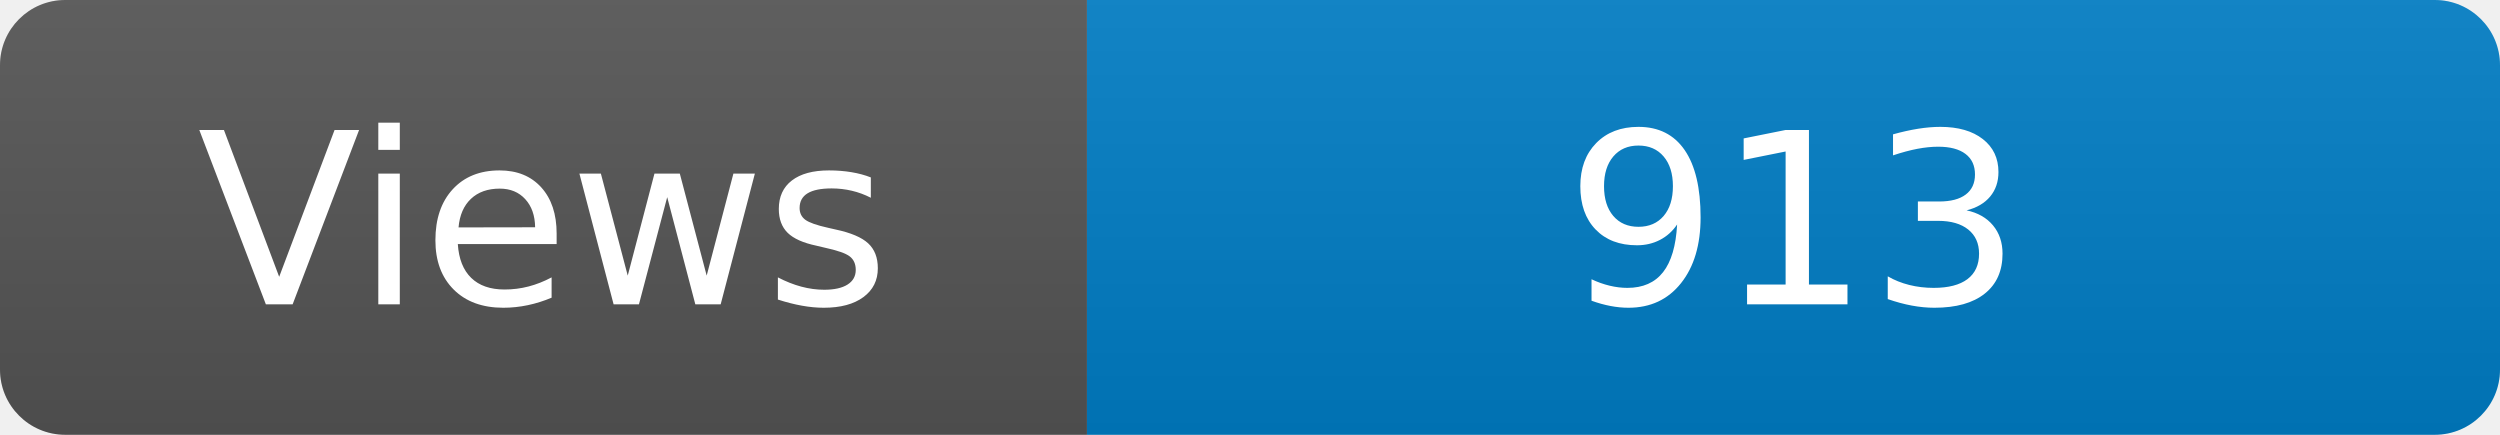
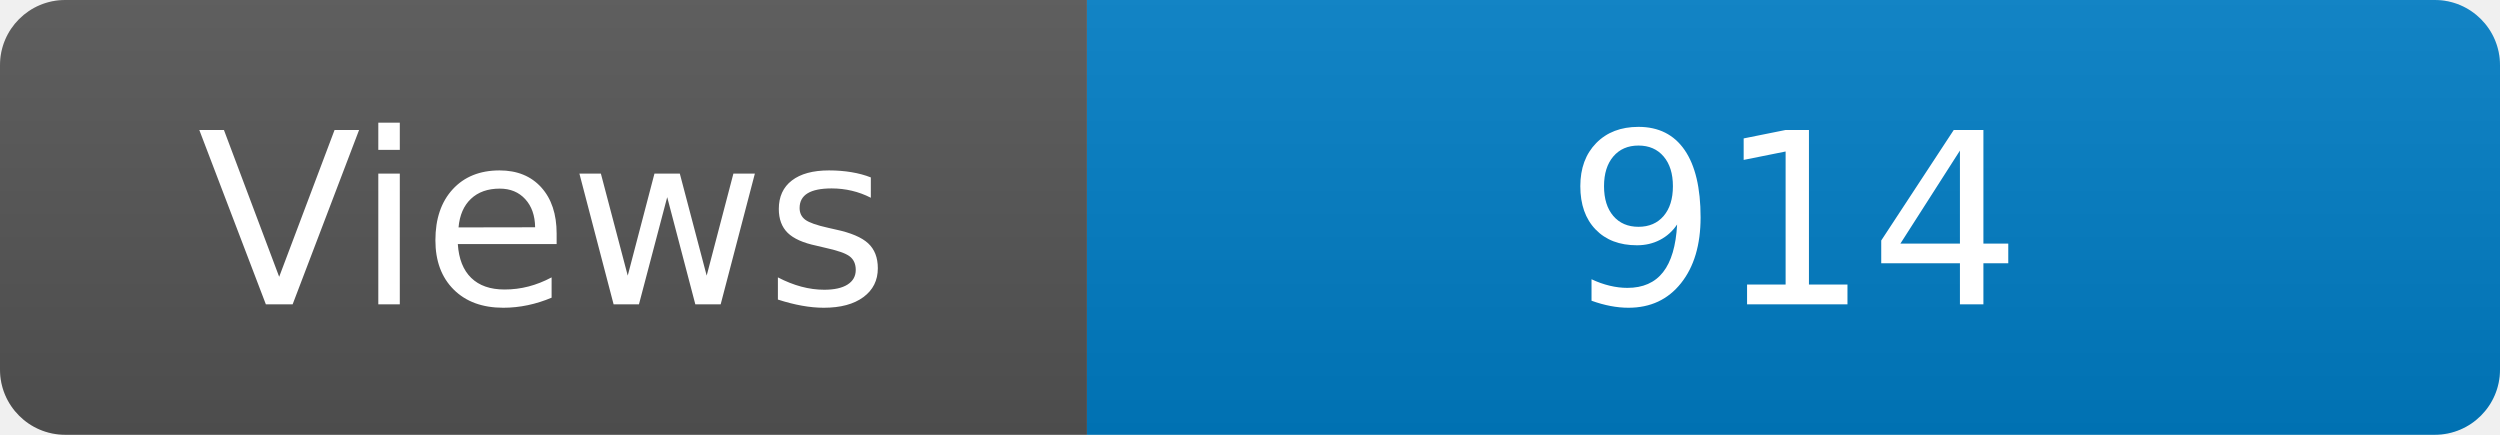
<svg xmlns="http://www.w3.org/2000/svg" width="115" height="20" role="img" aria-label="Maintained?: yes">
  <linearGradient id="s" x2="0" y2="100%">
    <stop offset="0" stop-color="#bbb" stop-opacity=".1" />
    <stop offset="1" stop-opacity=".1" />
  </linearGradient>
  <clipPath id="r">
    <rect width="115" height="20" rx="3" fill="#fff" />
  </clipPath>
  <g clip-path="url(#r)">
    <rect width="50" height="20" fill="#555" />
    <rect x="50" width="160" height="20" fill="#007ec6" />
    <rect width="115" height="20" fill="url(#s)" />
  </g>
  <g fill="#fff" text-anchor="middle" font-family="Verdana,Geneva,DejaVu Sans,sans-serif" font-size="110">
    <text x="250" y="140" transform="scale(.1)" fill="#fff">Views</text>
-     <text x="825" y="140" transform="scale(.1)" fill="#fff">913</text>
+     <text x="825" y="140" transform="scale(.1)" fill="#fff">914</text>
  </g>
</svg>
